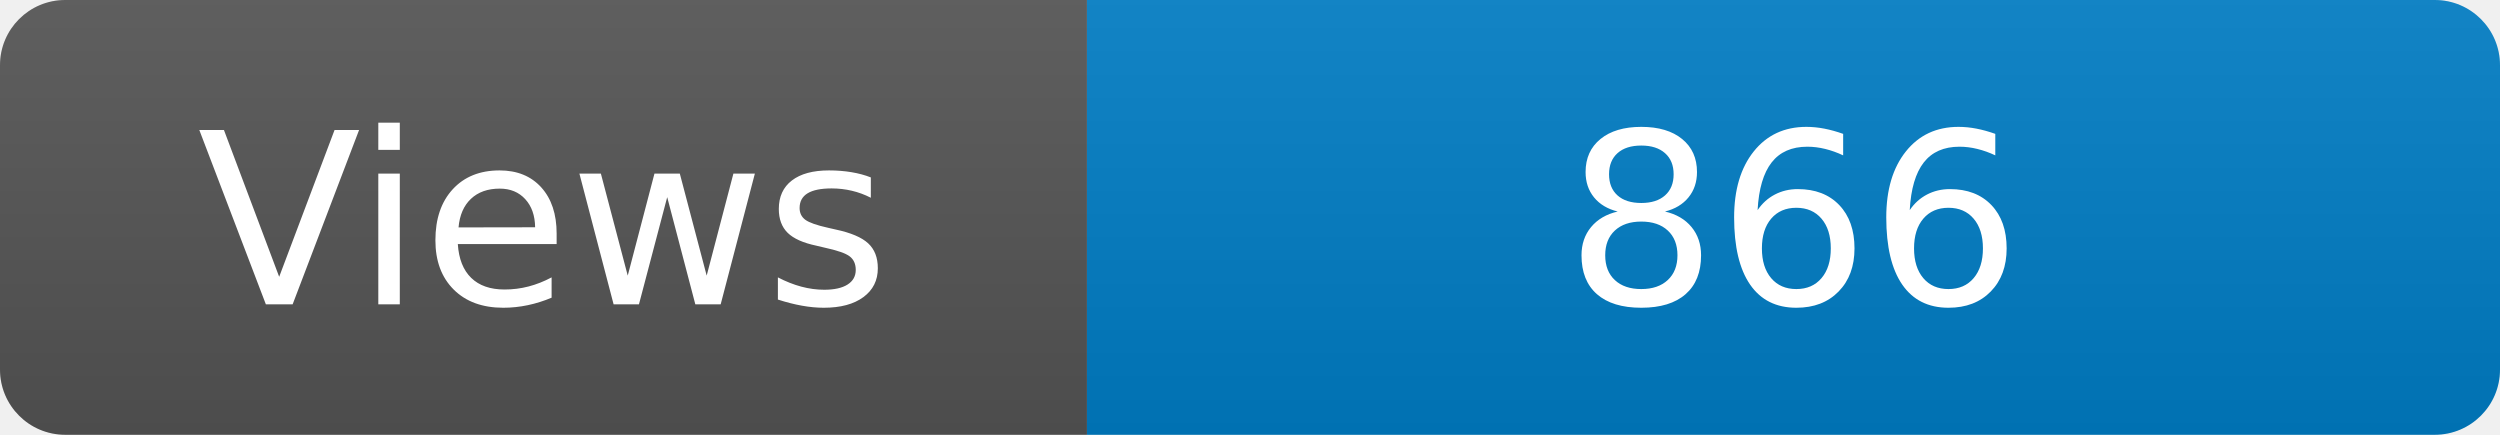
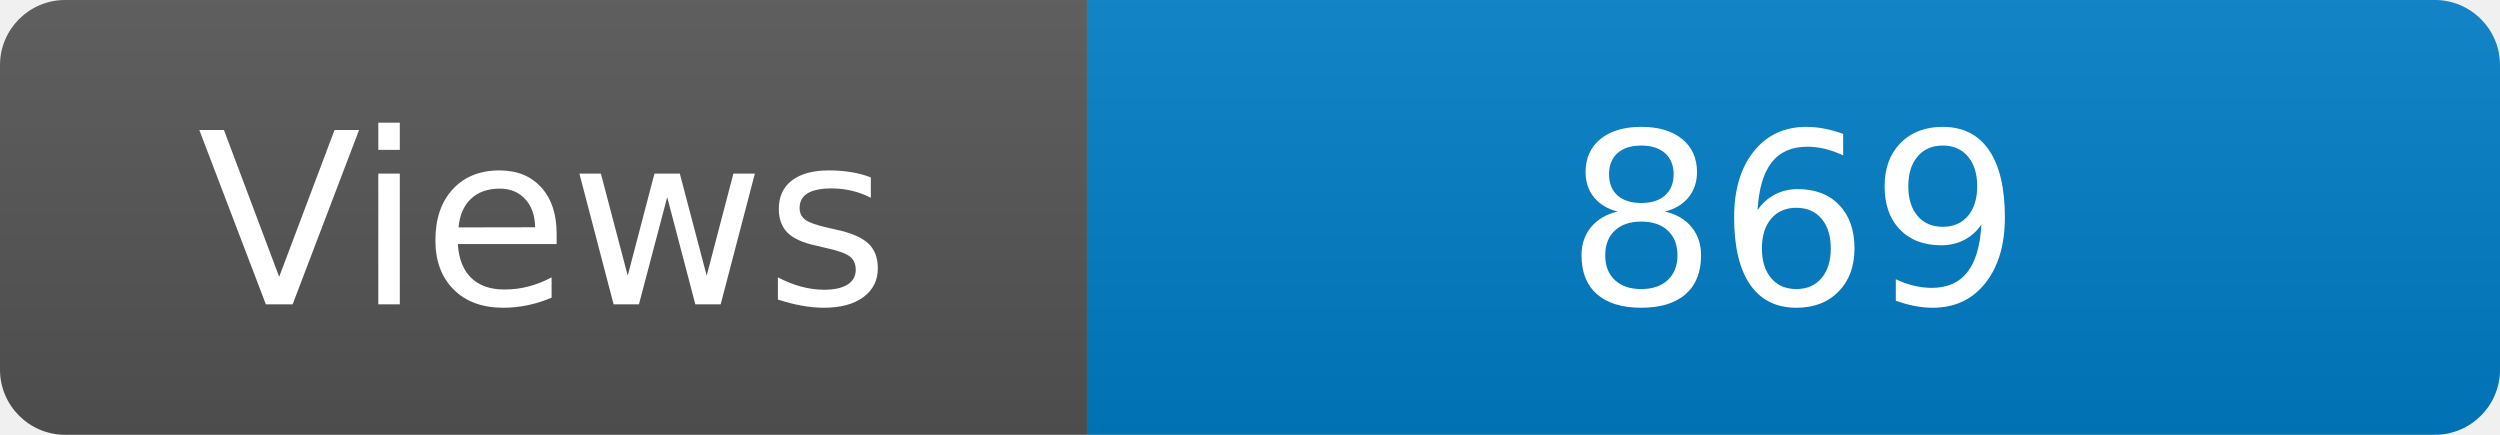
<svg xmlns="http://www.w3.org/2000/svg" width="115" height="20" role="img" aria-label="Maintained?: yes">
  <linearGradient id="s" x2="0" y2="100%">
    <stop offset="0" stop-color="#bbb" stop-opacity=".1" />
    <stop offset="1" stop-opacity=".1" />
  </linearGradient>
  <clipPath id="r">
    <rect width="115" height="20" rx="3" fill="#fff" />
  </clipPath>
  <g clip-path="url(#r)">
    <rect width="50" height="20" fill="#555" />
    <rect x="50" width="160" height="20" fill="#007ec6" />
    <rect width="115" height="20" fill="url(#s)" />
  </g>
  <g fill="#fff" text-anchor="middle" font-family="Verdana,Geneva,DejaVu Sans,sans-serif" font-size="110">
    <text x="250" y="140" transform="scale(.1)" fill="#fff">Views</text>
-     <text x="825" y="140" transform="scale(.1)" fill="#fff">866</text>
+     <text x="825" y="140" transform="scale(.1)" fill="#fff">869</text>
  </g>
</svg>
